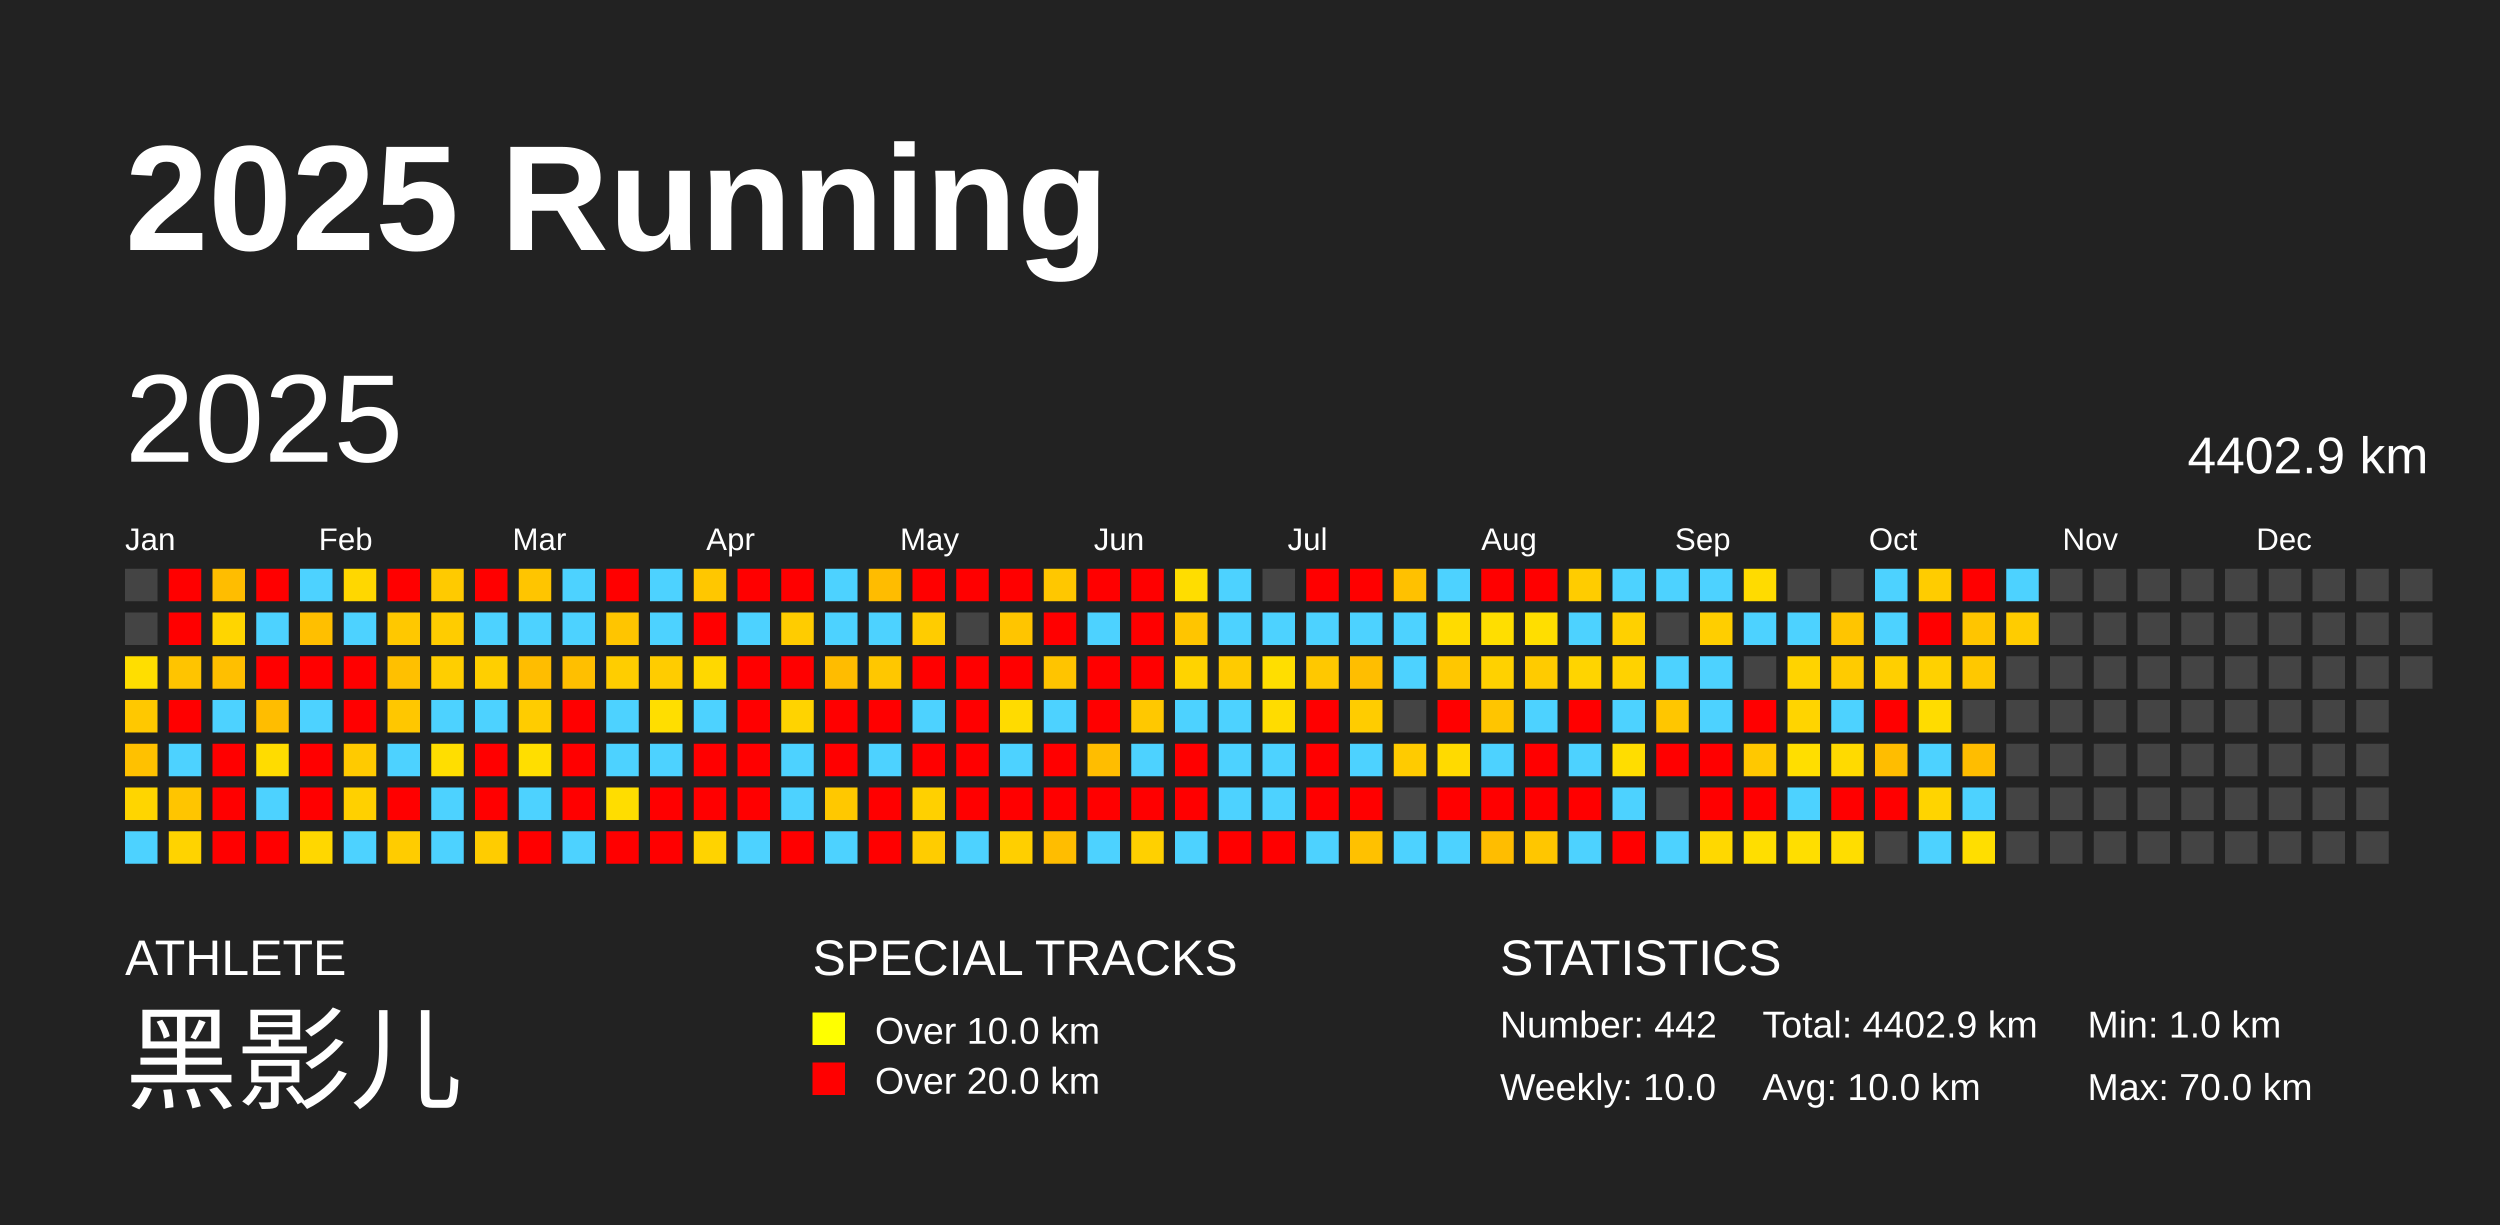
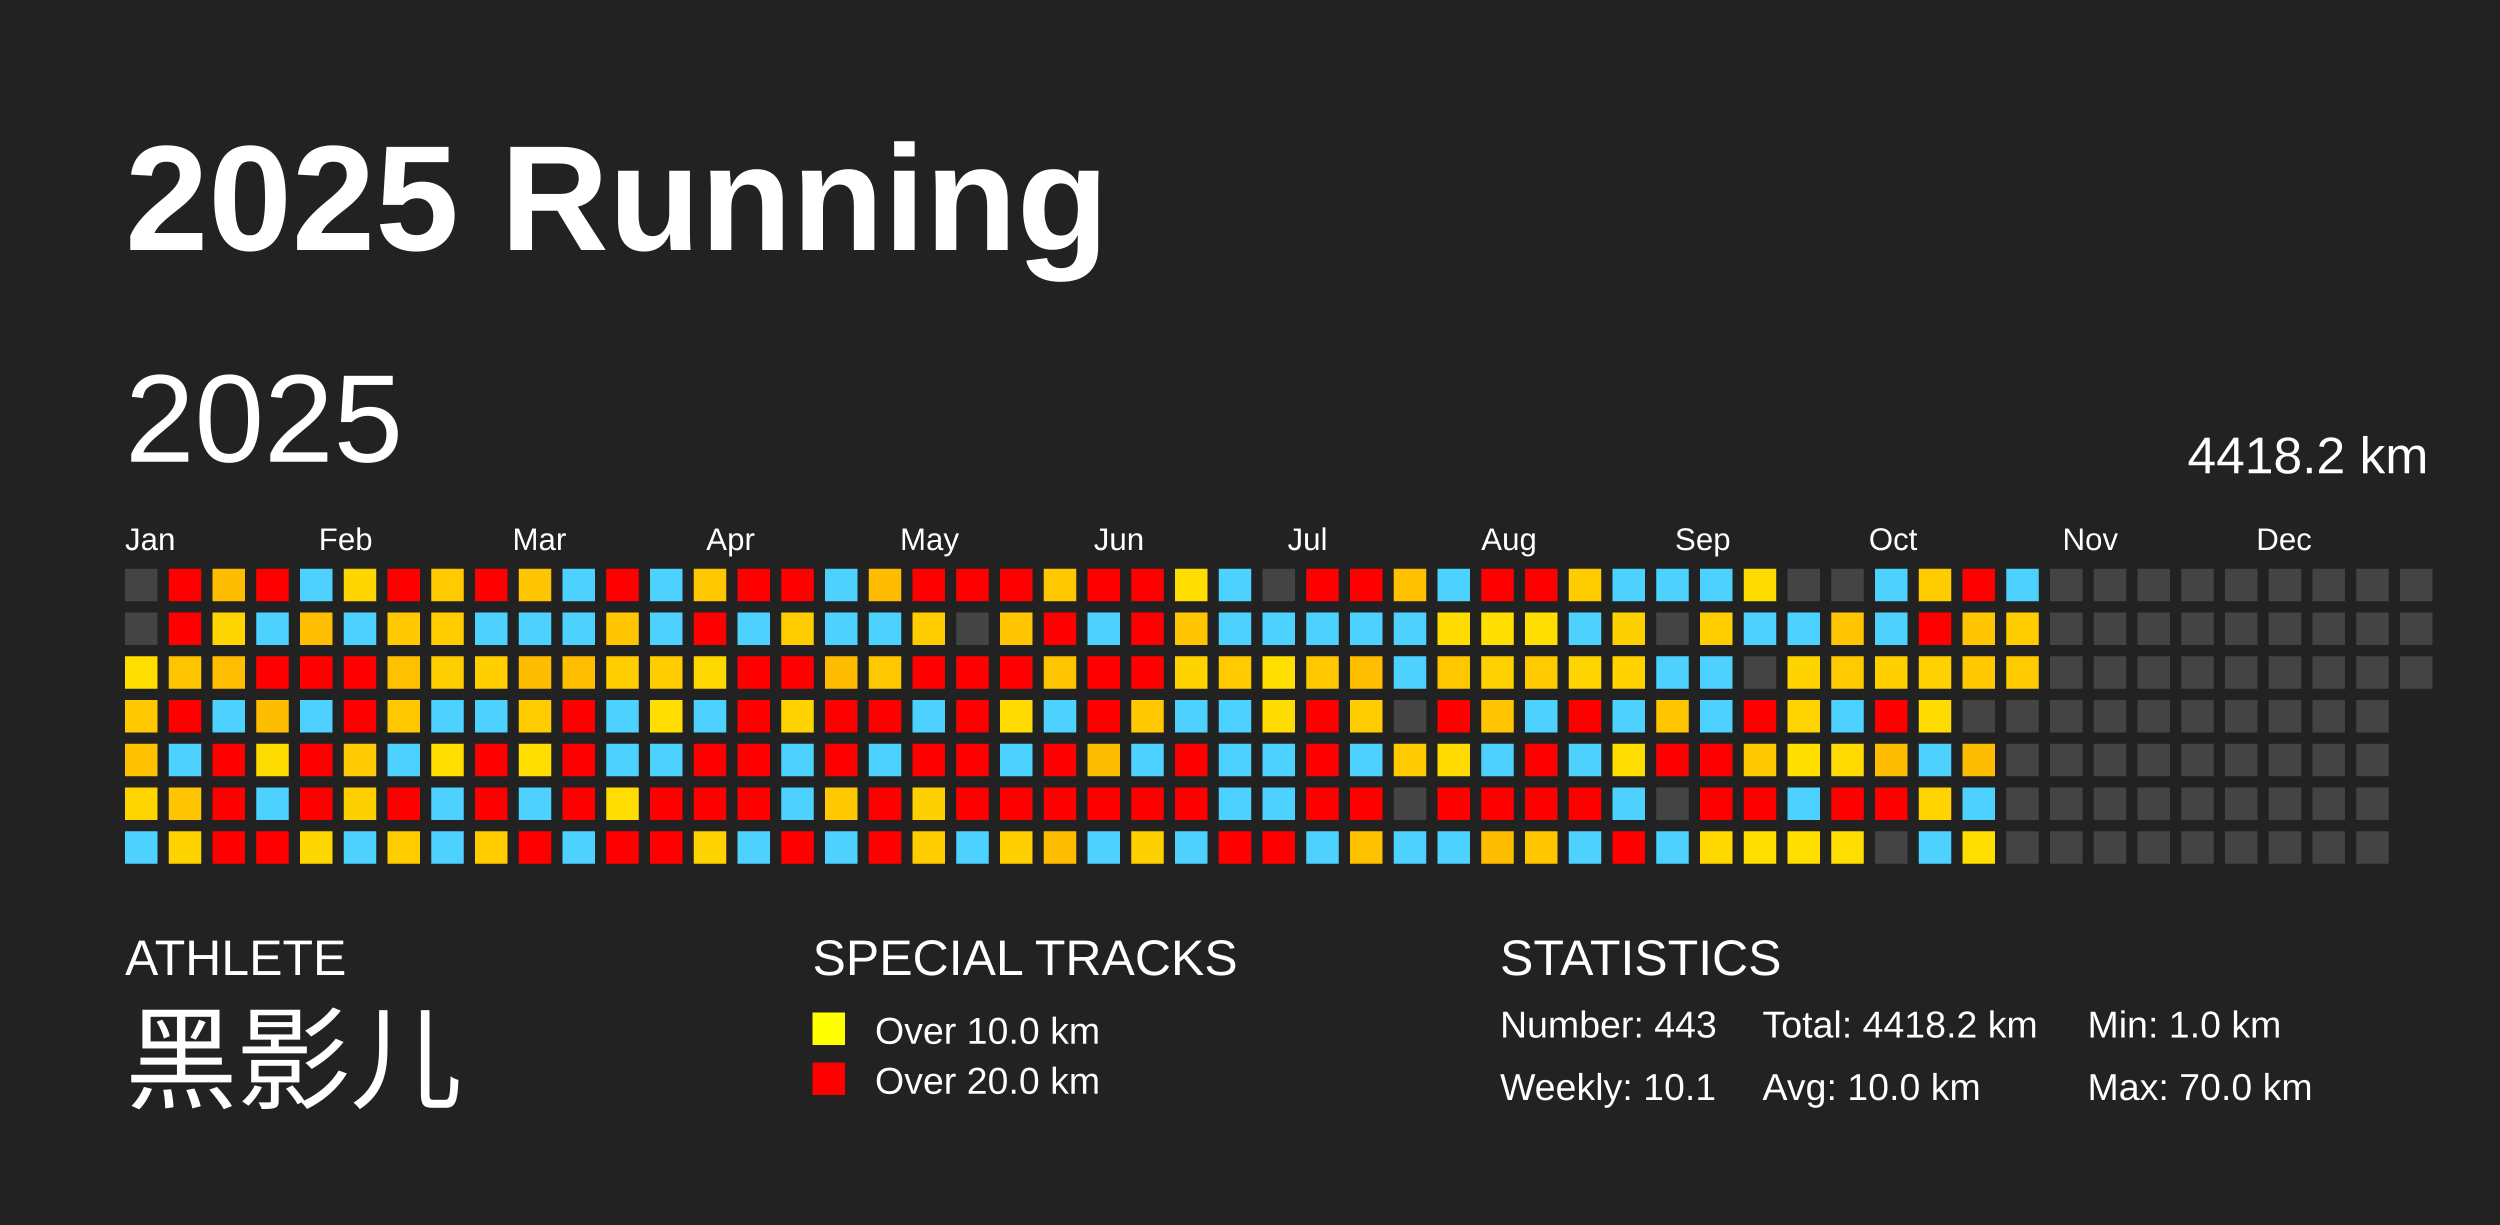
<svg xmlns="http://www.w3.org/2000/svg" baseProfile="full" height="98mm" version="1.1" viewBox="0,0,200,98" width="200mm">
  <defs />
  <rect fill="#222222" height="98" width="200" x="0" y="0" />
  <text fill="#FFFFFF" style="font-size:12px; font-family:Arial; font-weight:bold;" x="10" y="20">2025 Running</text>
  <text fill="#FFFFFF" style="font-size:4px; font-family:Arial" x="10" y="78">ATHLETE</text>
  <text fill="#FFFFFF" style="font-size:9px; font-family:Arial" x="10" y="88">黑影儿</text>
  <text fill="#FFFFFF" style="font-size:4px; font-family:Arial" x="65" y="78">SPECIAL TRACKS</text>
  <rect fill="yellow" height="2.6" width="2.6" x="65" y="81" />
  <text fill="#FFFFFF" style="font-size:3px; font-family:Arial" x="70" y="83.5">Over 10.0 km</text>
  <rect fill="red" height="2.6" width="2.6" x="65" y="85" />
  <text fill="#FFFFFF" style="font-size:3px; font-family:Arial" x="70" y="87.5">Over 20.0 km</text>
  <text fill="#FFFFFF" style="font-size:4px; font-family:Arial" x="120" y="78">STATISTICS</text>
-   <text fill="#FFFFFF" style="font-size:3px; font-family:Arial" x="120" y="83">Number: 442</text>
-   <text fill="#FFFFFF" style="font-size:3px; font-family:Arial" x="120" y="88">Weekly: 10.0</text>
-   <text fill="#FFFFFF" style="font-size:3px; font-family:Arial" x="141" y="83">Total: 4402.9 km</text>
+   <text fill="#FFFFFF" style="font-size:3px; font-family:Arial" x="120" y="83">Number: 443</text>
+   <text fill="#FFFFFF" style="font-size:3px; font-family:Arial" x="120" y="88">Weekly: 10.1</text>
+   <text fill="#FFFFFF" style="font-size:3px; font-family:Arial" x="141" y="83">Total: 4418.2 km</text>
  <text fill="#FFFFFF" style="font-size:3px; font-family:Arial" x="141" y="88">Avg: 10.0 km</text>
  <text fill="#FFFFFF" style="font-size:3px; font-family:Arial" x="167" y="83">Min: 1.0 km</text>
  <text fill="#FFFFFF" style="font-size:3px; font-family:Arial" x="167" y="88">Max: 70.0 km</text>
  <text dominant-baseline="hanging" fill="#FFFFFF" style="font-size:10.0px; font-family:Arial;" x="10" y="30">2025</text>
-   <text dominant-baseline="hanging" fill="#FFFFFF" style="font-size:4.125px; font-family:Arial;" x="175" y="35">4402.9 km</text>
+   <text dominant-baseline="hanging" fill="#FFFFFF" style="font-size:4.125px; font-family:Arial;" x="175" y="35">4418.2 km</text>
  <text fill="#FFFFFF" style="font-size:2.5px; font-family:Arial" x="10.0" y="44">Jan</text>
  <text fill="#FFFFFF" style="font-size:2.5px; font-family:Arial" x="25.5" y="44">Feb</text>
  <text fill="#FFFFFF" style="font-size:2.5px; font-family:Arial" x="41.0" y="44">Mar</text>
  <text fill="#FFFFFF" style="font-size:2.5px; font-family:Arial" x="56.5" y="44">Apr</text>
  <text fill="#FFFFFF" style="font-size:2.5px; font-family:Arial" x="72.0" y="44">May</text>
  <text fill="#FFFFFF" style="font-size:2.5px; font-family:Arial" x="87.5" y="44">Jun</text>
  <text fill="#FFFFFF" style="font-size:2.5px; font-family:Arial" x="103.0" y="44">Jul</text>
  <text fill="#FFFFFF" style="font-size:2.5px; font-family:Arial" x="118.5" y="44">Aug</text>
  <text fill="#FFFFFF" style="font-size:2.5px; font-family:Arial" x="134.0" y="44">Sep</text>
  <text fill="#FFFFFF" style="font-size:2.5px; font-family:Arial" x="149.5" y="44">Oct</text>
  <text fill="#FFFFFF" style="font-size:2.5px; font-family:Arial" x="165.0" y="44">Nov</text>
  <text fill="#FFFFFF" style="font-size:2.5px; font-family:Arial" x="180.5" y="44">Dec</text>
  <rect fill="#444444" height="2.6" width="2.6" x="10.0" y="45.5" />
  <rect fill="#444444" height="2.6" width="2.6" x="10.0" y="49.0" />
  <rect fill="#ffde00" height="2.6" width="2.6" x="10.0" y="52.5" />
  <rect fill="#ffc800" height="2.6" width="2.6" x="10.0" y="56.0" />
  <rect fill="#ffc100" height="2.6" width="2.6" x="10.0" y="59.5" />
  <rect fill="#ffd500" height="2.6" width="2.6" x="10.0" y="63.0" />
  <rect fill="#4dd2ff" height="2.6" width="2.6" x="10.0" y="66.5" />
  <rect fill="red" height="2.6" width="2.6" x="13.5" y="45.5" />
  <rect fill="red" height="2.6" width="2.6" x="13.5" y="49.0" />
  <rect fill="#ffc400" height="2.6" width="2.6" x="13.5" y="52.5" />
  <rect fill="red" height="2.6" width="2.6" x="13.5" y="56.0" />
  <rect fill="#4dd2ff" height="2.6" width="2.6" x="13.5" y="59.5" />
  <rect fill="#ffc500" height="2.6" width="2.6" x="13.5" y="63.0" />
  <rect fill="#ffd300" height="2.6" width="2.6" x="13.5" y="66.5" />
  <rect fill="#ffbd00" height="2.6" width="2.6" x="17.0" y="45.5" />
  <rect fill="#ffd500" height="2.6" width="2.6" x="17.0" y="49.0" />
  <rect fill="#ffbf00" height="2.6" width="2.6" x="17.0" y="52.5" />
  <rect fill="#4dd2ff" height="2.6" width="2.6" x="17.0" y="56.0" />
  <rect fill="red" height="2.6" width="2.6" x="17.0" y="59.5" />
  <rect fill="red" height="2.6" width="2.6" x="17.0" y="63.0" />
  <rect fill="red" height="2.6" width="2.6" x="17.0" y="66.5" />
  <rect fill="red" height="2.6" width="2.6" x="20.5" y="45.5" />
  <rect fill="#4dd2ff" height="2.6" width="2.6" x="20.5" y="49.0" />
  <rect fill="red" height="2.6" width="2.6" x="20.5" y="52.5" />
  <rect fill="#ffbd00" height="2.6" width="2.6" x="20.5" y="56.0" />
  <rect fill="#ffdc00" height="2.6" width="2.6" x="20.5" y="59.5" />
  <rect fill="#4dd2ff" height="2.6" width="2.6" x="20.5" y="63.0" />
  <rect fill="red" height="2.6" width="2.6" x="20.5" y="66.5" />
  <rect fill="#4dd2ff" height="2.6" width="2.6" x="24.0" y="45.5" />
  <rect fill="#ffbf00" height="2.6" width="2.6" x="24.0" y="49.0" />
  <rect fill="red" height="2.6" width="2.6" x="24.0" y="52.5" />
  <rect fill="#4dd2ff" height="2.6" width="2.6" x="24.0" y="56.0" />
  <rect fill="red" height="2.6" width="2.6" x="24.0" y="59.5" />
  <rect fill="red" height="2.6" width="2.6" x="24.0" y="63.0" />
  <rect fill="#ffd700" height="2.6" width="2.6" x="24.0" y="66.5" />
  <rect fill="#ffd700" height="2.6" width="2.6" x="27.5" y="45.5" />
  <rect fill="#4dd2ff" height="2.6" width="2.6" x="27.5" y="49.0" />
  <rect fill="red" height="2.6" width="2.6" x="27.5" y="52.5" />
  <rect fill="red" height="2.6" width="2.6" x="27.5" y="56.0" />
  <rect fill="#ffca00" height="2.6" width="2.6" x="27.5" y="59.5" />
  <rect fill="#ffd000" height="2.6" width="2.6" x="27.5" y="63.0" />
  <rect fill="#4dd2ff" height="2.6" width="2.6" x="27.5" y="66.5" />
  <rect fill="red" height="2.6" width="2.6" x="31.0" y="45.5" />
  <rect fill="#ffc800" height="2.6" width="2.6" x="31.0" y="49.0" />
  <rect fill="#ffc000" height="2.6" width="2.6" x="31.0" y="52.5" />
  <rect fill="#ffc700" height="2.6" width="2.6" x="31.0" y="56.0" />
  <rect fill="#4dd2ff" height="2.6" width="2.6" x="31.0" y="59.5" />
  <rect fill="red" height="2.6" width="2.6" x="31.0" y="63.0" />
  <rect fill="#ffcc00" height="2.6" width="2.6" x="31.0" y="66.5" />
  <rect fill="#ffca00" height="2.6" width="2.6" x="34.5" y="45.5" />
  <rect fill="#ffcc00" height="2.6" width="2.6" x="34.5" y="49.0" />
  <rect fill="#ffce00" height="2.6" width="2.6" x="34.5" y="52.5" />
  <rect fill="#4dd2ff" height="2.6" width="2.6" x="34.5" y="56.0" />
  <rect fill="#ffde00" height="2.6" width="2.6" x="34.5" y="59.5" />
  <rect fill="#4dd2ff" height="2.6" width="2.6" x="34.5" y="63.0" />
  <rect fill="#4dd2ff" height="2.6" width="2.6" x="34.5" y="66.5" />
  <rect fill="red" height="2.6" width="2.6" x="38.0" y="45.5" />
  <rect fill="#4dd2ff" height="2.6" width="2.6" x="38.0" y="49.0" />
  <rect fill="#ffcf00" height="2.6" width="2.6" x="38.0" y="52.5" />
  <rect fill="#4dd2ff" height="2.6" width="2.6" x="38.0" y="56.0" />
  <rect fill="red" height="2.6" width="2.6" x="38.0" y="59.5" />
  <rect fill="red" height="2.6" width="2.6" x="38.0" y="63.0" />
  <rect fill="#ffcc00" height="2.6" width="2.6" x="38.0" y="66.5" />
  <rect fill="#ffc500" height="2.6" width="2.6" x="41.5" y="45.5" />
  <rect fill="#4dd2ff" height="2.6" width="2.6" x="41.5" y="49.0" />
  <rect fill="#ffbd00" height="2.6" width="2.6" x="41.5" y="52.5" />
  <rect fill="#ffcc00" height="2.6" width="2.6" x="41.5" y="56.0" />
  <rect fill="#ffde00" height="2.6" width="2.6" x="41.5" y="59.5" />
  <rect fill="#4dd2ff" height="2.6" width="2.6" x="41.5" y="63.0" />
  <rect fill="red" height="2.6" width="2.6" x="41.5" y="66.5" />
  <rect fill="#4dd2ff" height="2.6" width="2.6" x="45.0" y="45.5" />
  <rect fill="#4dd2ff" height="2.6" width="2.6" x="45.0" y="49.0" />
  <rect fill="#ffbf00" height="2.6" width="2.6" x="45.0" y="52.5" />
  <rect fill="red" height="2.6" width="2.6" x="45.0" y="56.0" />
  <rect fill="red" height="2.6" width="2.6" x="45.0" y="59.5" />
  <rect fill="red" height="2.6" width="2.6" x="45.0" y="63.0" />
  <rect fill="#4dd2ff" height="2.6" width="2.6" x="45.0" y="66.5" />
  <rect fill="red" height="2.6" width="2.6" x="48.5" y="45.5" />
  <rect fill="#ffc500" height="2.6" width="2.6" x="48.5" y="49.0" />
  <rect fill="#ffcd00" height="2.6" width="2.6" x="48.5" y="52.5" />
  <rect fill="#4dd2ff" height="2.6" width="2.6" x="48.5" y="56.0" />
  <rect fill="#4dd2ff" height="2.6" width="2.6" x="48.5" y="59.5" />
  <rect fill="#ffdd00" height="2.6" width="2.6" x="48.5" y="63.0" />
  <rect fill="red" height="2.6" width="2.6" x="48.5" y="66.5" />
  <rect fill="#4dd2ff" height="2.6" width="2.6" x="52.0" y="45.5" />
  <rect fill="#4dd2ff" height="2.6" width="2.6" x="52.0" y="49.0" />
  <rect fill="#ffcc00" height="2.6" width="2.6" x="52.0" y="52.5" />
  <rect fill="#ffde00" height="2.6" width="2.6" x="52.0" y="56.0" />
  <rect fill="#4dd2ff" height="2.6" width="2.6" x="52.0" y="59.5" />
  <rect fill="red" height="2.6" width="2.6" x="52.0" y="63.0" />
  <rect fill="red" height="2.6" width="2.6" x="52.0" y="66.5" />
  <rect fill="#ffc700" height="2.6" width="2.6" x="55.5" y="45.5" />
  <rect fill="red" height="2.6" width="2.6" x="55.5" y="49.0" />
  <rect fill="#ffd800" height="2.6" width="2.6" x="55.5" y="52.5" />
  <rect fill="#4dd2ff" height="2.6" width="2.6" x="55.5" y="56.0" />
  <rect fill="red" height="2.6" width="2.6" x="55.5" y="59.5" />
  <rect fill="red" height="2.6" width="2.6" x="55.5" y="63.0" />
  <rect fill="#ffd300" height="2.6" width="2.6" x="55.5" y="66.5" />
  <rect fill="red" height="2.6" width="2.6" x="59.0" y="45.5" />
  <rect fill="#4dd2ff" height="2.6" width="2.6" x="59.0" y="49.0" />
  <rect fill="red" height="2.6" width="2.6" x="59.0" y="52.5" />
  <rect fill="red" height="2.6" width="2.6" x="59.0" y="56.0" />
  <rect fill="red" height="2.6" width="2.6" x="59.0" y="59.5" />
  <rect fill="red" height="2.6" width="2.6" x="59.0" y="63.0" />
  <rect fill="#4dd2ff" height="2.6" width="2.6" x="59.0" y="66.5" />
  <rect fill="red" height="2.6" width="2.6" x="62.5" y="45.5" />
  <rect fill="#ffcc00" height="2.6" width="2.6" x="62.5" y="49.0" />
  <rect fill="red" height="2.6" width="2.6" x="62.5" y="52.5" />
  <rect fill="#ffd300" height="2.6" width="2.6" x="62.5" y="56.0" />
  <rect fill="#4dd2ff" height="2.6" width="2.6" x="62.5" y="59.5" />
  <rect fill="#4dd2ff" height="2.6" width="2.6" x="62.5" y="63.0" />
  <rect fill="red" height="2.6" width="2.6" x="62.5" y="66.5" />
  <rect fill="#4dd2ff" height="2.6" width="2.6" x="66.0" y="45.5" />
  <rect fill="#4dd2ff" height="2.6" width="2.6" x="66.0" y="49.0" />
  <rect fill="#ffbc00" height="2.6" width="2.6" x="66.0" y="52.5" />
  <rect fill="red" height="2.6" width="2.6" x="66.0" y="56.0" />
  <rect fill="red" height="2.6" width="2.6" x="66.0" y="59.5" />
  <rect fill="#ffc800" height="2.6" width="2.6" x="66.0" y="63.0" />
  <rect fill="#4dd2ff" height="2.6" width="2.6" x="66.0" y="66.5" />
  <rect fill="#ffbc00" height="2.6" width="2.6" x="69.5" y="45.5" />
  <rect fill="#4dd2ff" height="2.6" width="2.6" x="69.5" y="49.0" />
  <rect fill="#ffc700" height="2.6" width="2.6" x="69.5" y="52.5" />
  <rect fill="red" height="2.6" width="2.6" x="69.5" y="56.0" />
  <rect fill="#4dd2ff" height="2.6" width="2.6" x="69.5" y="59.5" />
  <rect fill="red" height="2.6" width="2.6" x="69.5" y="63.0" />
  <rect fill="red" height="2.6" width="2.6" x="69.5" y="66.5" />
  <rect fill="red" height="2.6" width="2.6" x="73.0" y="45.5" />
  <rect fill="#ffcc00" height="2.6" width="2.6" x="73.0" y="49.0" />
  <rect fill="red" height="2.6" width="2.6" x="73.0" y="52.5" />
  <rect fill="#4dd2ff" height="2.6" width="2.6" x="73.0" y="56.0" />
  <rect fill="red" height="2.6" width="2.6" x="73.0" y="59.5" />
  <rect fill="#ffd000" height="2.6" width="2.6" x="73.0" y="63.0" />
  <rect fill="#ffcc00" height="2.6" width="2.6" x="73.0" y="66.5" />
  <rect fill="red" height="2.6" width="2.6" x="76.5" y="45.5" />
  <rect fill="#444444" height="2.6" width="2.6" x="76.5" y="49.0" />
  <rect fill="red" height="2.6" width="2.6" x="76.5" y="52.5" />
  <rect fill="red" height="2.6" width="2.6" x="76.5" y="56.0" />
  <rect fill="red" height="2.6" width="2.6" x="76.5" y="59.5" />
  <rect fill="red" height="2.6" width="2.6" x="76.5" y="63.0" />
  <rect fill="#4dd2ff" height="2.6" width="2.6" x="76.5" y="66.5" />
  <rect fill="red" height="2.6" width="2.6" x="80.0" y="45.5" />
  <rect fill="#ffc500" height="2.6" width="2.6" x="80.0" y="49.0" />
  <rect fill="red" height="2.6" width="2.6" x="80.0" y="52.5" />
  <rect fill="#ffdb00" height="2.6" width="2.6" x="80.0" y="56.0" />
  <rect fill="#4dd2ff" height="2.6" width="2.6" x="80.0" y="59.5" />
  <rect fill="red" height="2.6" width="2.6" x="80.0" y="63.0" />
  <rect fill="#ffcf00" height="2.6" width="2.6" x="80.0" y="66.5" />
  <rect fill="#ffc700" height="2.6" width="2.6" x="83.5" y="45.5" />
  <rect fill="red" height="2.6" width="2.6" x="83.5" y="49.0" />
  <rect fill="#ffc400" height="2.6" width="2.6" x="83.5" y="52.5" />
  <rect fill="#4dd2ff" height="2.6" width="2.6" x="83.5" y="56.0" />
  <rect fill="red" height="2.6" width="2.6" x="83.5" y="59.5" />
  <rect fill="red" height="2.6" width="2.6" x="83.5" y="63.0" />
  <rect fill="#ffbd00" height="2.6" width="2.6" x="83.5" y="66.5" />
  <rect fill="red" height="2.6" width="2.6" x="87.0" y="45.5" />
  <rect fill="#4dd2ff" height="2.6" width="2.6" x="87.0" y="49.0" />
  <rect fill="red" height="2.6" width="2.6" x="87.0" y="52.5" />
  <rect fill="red" height="2.6" width="2.6" x="87.0" y="56.0" />
  <rect fill="#ffbd00" height="2.6" width="2.6" x="87.0" y="59.5" />
  <rect fill="red" height="2.6" width="2.6" x="87.0" y="63.0" />
  <rect fill="#4dd2ff" height="2.6" width="2.6" x="87.0" y="66.5" />
  <rect fill="red" height="2.6" width="2.6" x="90.5" y="45.5" />
  <rect fill="red" height="2.6" width="2.6" x="90.5" y="49.0" />
  <rect fill="red" height="2.6" width="2.6" x="90.5" y="52.5" />
  <rect fill="#ffc800" height="2.6" width="2.6" x="90.5" y="56.0" />
  <rect fill="#4dd2ff" height="2.6" width="2.6" x="90.5" y="59.5" />
  <rect fill="red" height="2.6" width="2.6" x="90.5" y="63.0" />
  <rect fill="#ffd000" height="2.6" width="2.6" x="90.5" y="66.5" />
  <rect fill="#ffdd00" height="2.6" width="2.6" x="94.0" y="45.5" />
  <rect fill="#ffc500" height="2.6" width="2.6" x="94.0" y="49.0" />
  <rect fill="#ffd300" height="2.6" width="2.6" x="94.0" y="52.5" />
  <rect fill="#4dd2ff" height="2.6" width="2.6" x="94.0" y="56.0" />
  <rect fill="red" height="2.6" width="2.6" x="94.0" y="59.5" />
  <rect fill="red" height="2.6" width="2.6" x="94.0" y="63.0" />
  <rect fill="#4dd2ff" height="2.6" width="2.6" x="94.0" y="66.5" />
  <rect fill="#4dd2ff" height="2.6" width="2.6" x="97.5" y="45.5" />
  <rect fill="#4dd2ff" height="2.6" width="2.6" x="97.5" y="49.0" />
  <rect fill="#ffcb00" height="2.6" width="2.6" x="97.5" y="52.5" />
  <rect fill="#4dd2ff" height="2.6" width="2.6" x="97.5" y="56.0" />
  <rect fill="#4dd2ff" height="2.6" width="2.6" x="97.5" y="59.5" />
  <rect fill="#4dd2ff" height="2.6" width="2.6" x="97.5" y="63.0" />
  <rect fill="red" height="2.6" width="2.6" x="97.5" y="66.5" />
  <rect fill="#444444" height="2.6" width="2.6" x="101.0" y="45.5" />
  <rect fill="#4dd2ff" height="2.6" width="2.6" x="101.0" y="49.0" />
  <rect fill="#ffde00" height="2.6" width="2.6" x="101.0" y="52.5" />
  <rect fill="#ffdc00" height="2.6" width="2.6" x="101.0" y="56.0" />
  <rect fill="#4dd2ff" height="2.6" width="2.6" x="101.0" y="59.5" />
  <rect fill="#4dd2ff" height="2.6" width="2.6" x="101.0" y="63.0" />
  <rect fill="red" height="2.6" width="2.6" x="101.0" y="66.5" />
  <rect fill="red" height="2.6" width="2.6" x="104.5" y="45.5" />
  <rect fill="#4dd2ff" height="2.6" width="2.6" x="104.5" y="49.0" />
  <rect fill="#ffc800" height="2.6" width="2.6" x="104.5" y="52.5" />
  <rect fill="red" height="2.6" width="2.6" x="104.5" y="56.0" />
  <rect fill="red" height="2.6" width="2.6" x="104.5" y="59.5" />
  <rect fill="red" height="2.6" width="2.6" x="104.5" y="63.0" />
  <rect fill="#4dd2ff" height="2.6" width="2.6" x="104.5" y="66.5" />
  <rect fill="red" height="2.6" width="2.6" x="108.0" y="45.5" />
  <rect fill="#4dd2ff" height="2.6" width="2.6" x="108.0" y="49.0" />
  <rect fill="#ffbe00" height="2.6" width="2.6" x="108.0" y="52.5" />
  <rect fill="#ffcc00" height="2.6" width="2.6" x="108.0" y="56.0" />
  <rect fill="#4dd2ff" height="2.6" width="2.6" x="108.0" y="59.5" />
  <rect fill="red" height="2.6" width="2.6" x="108.0" y="63.0" />
  <rect fill="#ffc100" height="2.6" width="2.6" x="108.0" y="66.5" />
  <rect fill="#ffc100" height="2.6" width="2.6" x="111.5" y="45.5" />
  <rect fill="#4dd2ff" height="2.6" width="2.6" x="111.5" y="49.0" />
  <rect fill="#4dd2ff" height="2.6" width="2.6" x="111.5" y="52.5" />
  <rect fill="#444444" height="2.6" width="2.6" x="111.5" y="56.0" />
  <rect fill="#ffcb00" height="2.6" width="2.6" x="111.5" y="59.5" />
  <rect fill="#444444" height="2.6" width="2.6" x="111.5" y="63.0" />
  <rect fill="#4dd2ff" height="2.6" width="2.6" x="111.5" y="66.5" />
  <rect fill="#4dd2ff" height="2.6" width="2.6" x="115.0" y="45.5" />
  <rect fill="#ffdb00" height="2.6" width="2.6" x="115.0" y="49.0" />
  <rect fill="#ffc700" height="2.6" width="2.6" x="115.0" y="52.5" />
  <rect fill="red" height="2.6" width="2.6" x="115.0" y="56.0" />
  <rect fill="#ffda00" height="2.6" width="2.6" x="115.0" y="59.5" />
  <rect fill="red" height="2.6" width="2.6" x="115.0" y="63.0" />
  <rect fill="#4dd2ff" height="2.6" width="2.6" x="115.0" y="66.5" />
  <rect fill="red" height="2.6" width="2.6" x="118.5" y="45.5" />
  <rect fill="#ffde00" height="2.6" width="2.6" x="118.5" y="49.0" />
  <rect fill="#ffd100" height="2.6" width="2.6" x="118.5" y="52.5" />
  <rect fill="#ffc500" height="2.6" width="2.6" x="118.5" y="56.0" />
  <rect fill="#4dd2ff" height="2.6" width="2.6" x="118.5" y="59.5" />
  <rect fill="red" height="2.6" width="2.6" x="118.5" y="63.0" />
  <rect fill="#ffbd00" height="2.6" width="2.6" x="118.5" y="66.5" />
  <rect fill="red" height="2.6" width="2.6" x="122.0" y="45.5" />
  <rect fill="#ffde00" height="2.6" width="2.6" x="122.0" y="49.0" />
  <rect fill="#ffcb00" height="2.6" width="2.6" x="122.0" y="52.5" />
  <rect fill="#4dd2ff" height="2.6" width="2.6" x="122.0" y="56.0" />
  <rect fill="red" height="2.6" width="2.6" x="122.0" y="59.5" />
  <rect fill="red" height="2.6" width="2.6" x="122.0" y="63.0" />
  <rect fill="#ffc600" height="2.6" width="2.6" x="122.0" y="66.5" />
  <rect fill="#ffcc00" height="2.6" width="2.6" x="125.5" y="45.5" />
  <rect fill="#4dd2ff" height="2.6" width="2.6" x="125.5" y="49.0" />
  <rect fill="#ffd400" height="2.6" width="2.6" x="125.5" y="52.5" />
  <rect fill="red" height="2.6" width="2.6" x="125.5" y="56.0" />
  <rect fill="#4dd2ff" height="2.6" width="2.6" x="125.5" y="59.5" />
  <rect fill="red" height="2.6" width="2.6" x="125.5" y="63.0" />
  <rect fill="#4dd2ff" height="2.6" width="2.6" x="125.5" y="66.5" />
  <rect fill="#4dd2ff" height="2.6" width="2.6" x="129.0" y="45.5" />
  <rect fill="#ffd000" height="2.6" width="2.6" x="129.0" y="49.0" />
  <rect fill="#ffd200" height="2.6" width="2.6" x="129.0" y="52.5" />
  <rect fill="#4dd2ff" height="2.6" width="2.6" x="129.0" y="56.0" />
  <rect fill="#ffdd00" height="2.6" width="2.6" x="129.0" y="59.5" />
  <rect fill="#4dd2ff" height="2.6" width="2.6" x="129.0" y="63.0" />
  <rect fill="red" height="2.6" width="2.6" x="129.0" y="66.5" />
  <rect fill="#4dd2ff" height="2.6" width="2.6" x="132.5" y="45.5" />
  <rect fill="#444444" height="2.6" width="2.6" x="132.5" y="49.0" />
  <rect fill="#4dd2ff" height="2.6" width="2.6" x="132.5" y="52.5" />
  <rect fill="#ffc600" height="2.6" width="2.6" x="132.5" y="56.0" />
  <rect fill="red" height="2.6" width="2.6" x="132.5" y="59.5" />
  <rect fill="#444444" height="2.6" width="2.6" x="132.5" y="63.0" />
  <rect fill="#4dd2ff" height="2.6" width="2.6" x="132.5" y="66.5" />
  <rect fill="#4dd2ff" height="2.6" width="2.6" x="136.0" y="45.5" />
  <rect fill="#ffce00" height="2.6" width="2.6" x="136.0" y="49.0" />
  <rect fill="#4dd2ff" height="2.6" width="2.6" x="136.0" y="52.5" />
  <rect fill="#4dd2ff" height="2.6" width="2.6" x="136.0" y="56.0" />
  <rect fill="red" height="2.6" width="2.6" x="136.0" y="59.5" />
  <rect fill="red" height="2.6" width="2.6" x="136.0" y="63.0" />
  <rect fill="#ffd800" height="2.6" width="2.6" x="136.0" y="66.5" />
  <rect fill="#ffdb00" height="2.6" width="2.6" x="139.5" y="45.5" />
  <rect fill="#4dd2ff" height="2.6" width="2.6" x="139.5" y="49.0" />
  <rect fill="#444444" height="2.6" width="2.6" x="139.5" y="52.5" />
  <rect fill="red" height="2.6" width="2.6" x="139.5" y="56.0" />
  <rect fill="#ffc800" height="2.6" width="2.6" x="139.5" y="59.5" />
  <rect fill="red" height="2.6" width="2.6" x="139.5" y="63.0" />
  <rect fill="#ffde00" height="2.6" width="2.6" x="139.5" y="66.5" />
  <rect fill="#444444" height="2.6" width="2.6" x="143.0" y="45.5" />
  <rect fill="#4dd2ff" height="2.6" width="2.6" x="143.0" y="49.0" />
  <rect fill="#ffd300" height="2.6" width="2.6" x="143.0" y="52.5" />
  <rect fill="#ffd400" height="2.6" width="2.6" x="143.0" y="56.0" />
  <rect fill="#ffde00" height="2.6" width="2.6" x="143.0" y="59.5" />
  <rect fill="#4dd2ff" height="2.6" width="2.6" x="143.0" y="63.0" />
  <rect fill="#ffde00" height="2.6" width="2.6" x="143.0" y="66.5" />
  <rect fill="#444444" height="2.6" width="2.6" x="146.5" y="45.5" />
  <rect fill="#ffc500" height="2.6" width="2.6" x="146.5" y="49.0" />
  <rect fill="#ffcb00" height="2.6" width="2.6" x="146.5" y="52.5" />
  <rect fill="#4dd2ff" height="2.6" width="2.6" x="146.5" y="56.0" />
  <rect fill="#ffda00" height="2.6" width="2.6" x="146.5" y="59.5" />
  <rect fill="red" height="2.6" width="2.6" x="146.5" y="63.0" />
  <rect fill="#ffdd00" height="2.6" width="2.6" x="146.5" y="66.5" />
  <rect fill="#4dd2ff" height="2.6" width="2.6" x="150.0" y="45.5" />
  <rect fill="#4dd2ff" height="2.6" width="2.6" x="150.0" y="49.0" />
  <rect fill="#ffcf00" height="2.6" width="2.6" x="150.0" y="52.5" />
  <rect fill="red" height="2.6" width="2.6" x="150.0" y="56.0" />
  <rect fill="#ffbd00" height="2.6" width="2.6" x="150.0" y="59.5" />
  <rect fill="red" height="2.6" width="2.6" x="150.0" y="63.0" />
  <rect fill="#444444" height="2.6" width="2.6" x="150.0" y="66.5" />
  <rect fill="#ffcc00" height="2.6" width="2.6" x="153.5" y="45.5" />
  <rect fill="red" height="2.6" width="2.6" x="153.5" y="49.0" />
  <rect fill="#ffd100" height="2.6" width="2.6" x="153.5" y="52.5" />
  <rect fill="#ffdc00" height="2.6" width="2.6" x="153.5" y="56.0" />
  <rect fill="#4dd2ff" height="2.6" width="2.6" x="153.5" y="59.5" />
  <rect fill="#ffd400" height="2.6" width="2.6" x="153.5" y="63.0" />
  <rect fill="#4dd2ff" height="2.6" width="2.6" x="153.5" y="66.5" />
  <rect fill="red" height="2.6" width="2.6" x="157.0" y="45.5" />
  <rect fill="#ffc500" height="2.6" width="2.6" x="157.0" y="49.0" />
  <rect fill="#ffc800" height="2.6" width="2.6" x="157.0" y="52.5" />
  <rect fill="#444444" height="2.6" width="2.6" x="157.0" y="56.0" />
  <rect fill="#ffbd00" height="2.6" width="2.6" x="157.0" y="59.5" />
  <rect fill="#4dd2ff" height="2.6" width="2.6" x="157.0" y="63.0" />
  <rect fill="#ffde00" height="2.6" width="2.6" x="157.0" y="66.5" />
  <rect fill="#4dd2ff" height="2.6" width="2.6" x="160.5" y="45.5" />
  <rect fill="#ffcc00" height="2.6" width="2.6" x="160.5" y="49.0" />
-   <rect fill="#444444" height="2.6" width="2.6" x="160.5" y="52.5" />
+   <rect fill="#ffcb00" height="2.6" width="2.6" x="160.5" y="52.5" />
  <rect fill="#444444" height="2.6" width="2.6" x="160.5" y="56.0" />
  <rect fill="#444444" height="2.6" width="2.6" x="160.5" y="59.5" />
  <rect fill="#444444" height="2.6" width="2.6" x="160.5" y="63.0" />
  <rect fill="#444444" height="2.6" width="2.6" x="160.5" y="66.5" />
  <rect fill="#444444" height="2.6" width="2.6" x="164.0" y="45.5" />
  <rect fill="#444444" height="2.6" width="2.6" x="164.0" y="49.0" />
  <rect fill="#444444" height="2.6" width="2.6" x="164.0" y="52.5" />
  <rect fill="#444444" height="2.6" width="2.6" x="164.0" y="56.0" />
  <rect fill="#444444" height="2.6" width="2.6" x="164.0" y="59.5" />
  <rect fill="#444444" height="2.6" width="2.6" x="164.0" y="63.0" />
  <rect fill="#444444" height="2.6" width="2.6" x="164.0" y="66.5" />
  <rect fill="#444444" height="2.6" width="2.6" x="167.5" y="45.5" />
  <rect fill="#444444" height="2.6" width="2.6" x="167.5" y="49.0" />
  <rect fill="#444444" height="2.6" width="2.6" x="167.5" y="52.5" />
  <rect fill="#444444" height="2.6" width="2.6" x="167.5" y="56.0" />
  <rect fill="#444444" height="2.6" width="2.6" x="167.5" y="59.5" />
  <rect fill="#444444" height="2.6" width="2.6" x="167.5" y="63.0" />
  <rect fill="#444444" height="2.6" width="2.6" x="167.5" y="66.5" />
  <rect fill="#444444" height="2.6" width="2.6" x="171.0" y="45.5" />
  <rect fill="#444444" height="2.6" width="2.6" x="171.0" y="49.0" />
  <rect fill="#444444" height="2.6" width="2.6" x="171.0" y="52.5" />
  <rect fill="#444444" height="2.6" width="2.6" x="171.0" y="56.0" />
  <rect fill="#444444" height="2.6" width="2.6" x="171.0" y="59.5" />
  <rect fill="#444444" height="2.6" width="2.6" x="171.0" y="63.0" />
  <rect fill="#444444" height="2.6" width="2.6" x="171.0" y="66.5" />
  <rect fill="#444444" height="2.6" width="2.6" x="174.5" y="45.5" />
  <rect fill="#444444" height="2.6" width="2.6" x="174.5" y="49.0" />
  <rect fill="#444444" height="2.6" width="2.6" x="174.5" y="52.5" />
  <rect fill="#444444" height="2.6" width="2.6" x="174.5" y="56.0" />
  <rect fill="#444444" height="2.6" width="2.6" x="174.5" y="59.5" />
  <rect fill="#444444" height="2.6" width="2.6" x="174.5" y="63.0" />
  <rect fill="#444444" height="2.6" width="2.6" x="174.5" y="66.5" />
  <rect fill="#444444" height="2.6" width="2.6" x="178.0" y="45.5" />
  <rect fill="#444444" height="2.6" width="2.6" x="178.0" y="49.0" />
  <rect fill="#444444" height="2.6" width="2.6" x="178.0" y="52.5" />
  <rect fill="#444444" height="2.6" width="2.6" x="178.0" y="56.0" />
  <rect fill="#444444" height="2.6" width="2.6" x="178.0" y="59.5" />
  <rect fill="#444444" height="2.6" width="2.6" x="178.0" y="63.0" />
  <rect fill="#444444" height="2.6" width="2.6" x="178.0" y="66.5" />
  <rect fill="#444444" height="2.6" width="2.6" x="181.5" y="45.5" />
  <rect fill="#444444" height="2.6" width="2.6" x="181.5" y="49.0" />
  <rect fill="#444444" height="2.6" width="2.6" x="181.5" y="52.5" />
  <rect fill="#444444" height="2.6" width="2.6" x="181.5" y="56.0" />
  <rect fill="#444444" height="2.6" width="2.6" x="181.5" y="59.5" />
  <rect fill="#444444" height="2.6" width="2.6" x="181.5" y="63.0" />
  <rect fill="#444444" height="2.6" width="2.6" x="181.5" y="66.5" />
  <rect fill="#444444" height="2.6" width="2.6" x="185.0" y="45.5" />
  <rect fill="#444444" height="2.6" width="2.6" x="185.0" y="49.0" />
  <rect fill="#444444" height="2.6" width="2.6" x="185.0" y="52.5" />
  <rect fill="#444444" height="2.6" width="2.6" x="185.0" y="56.0" />
  <rect fill="#444444" height="2.6" width="2.6" x="185.0" y="59.5" />
  <rect fill="#444444" height="2.6" width="2.6" x="185.0" y="63.0" />
  <rect fill="#444444" height="2.6" width="2.6" x="185.0" y="66.5" />
  <rect fill="#444444" height="2.6" width="2.6" x="188.5" y="45.5" />
  <rect fill="#444444" height="2.6" width="2.6" x="188.5" y="49.0" />
  <rect fill="#444444" height="2.6" width="2.6" x="188.5" y="52.5" />
  <rect fill="#444444" height="2.6" width="2.6" x="188.5" y="56.0" />
  <rect fill="#444444" height="2.6" width="2.6" x="188.5" y="59.5" />
  <rect fill="#444444" height="2.6" width="2.6" x="188.5" y="63.0" />
  <rect fill="#444444" height="2.6" width="2.6" x="188.5" y="66.5" />
  <rect fill="#444444" height="2.6" width="2.6" x="192.0" y="45.5" />
  <rect fill="#444444" height="2.6" width="2.6" x="192.0" y="49.0" />
  <rect fill="#444444" height="2.6" width="2.6" x="192.0" y="52.5" />
</svg>
